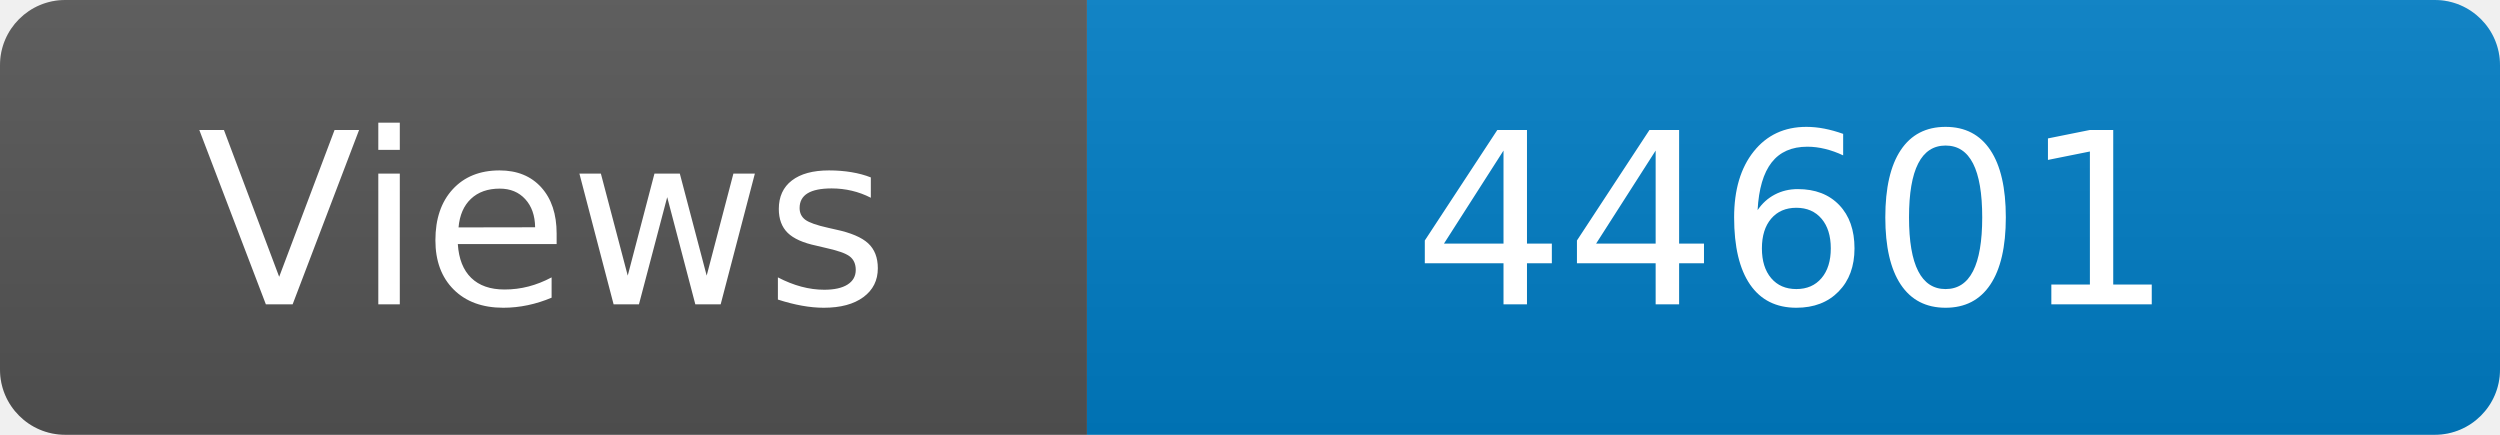
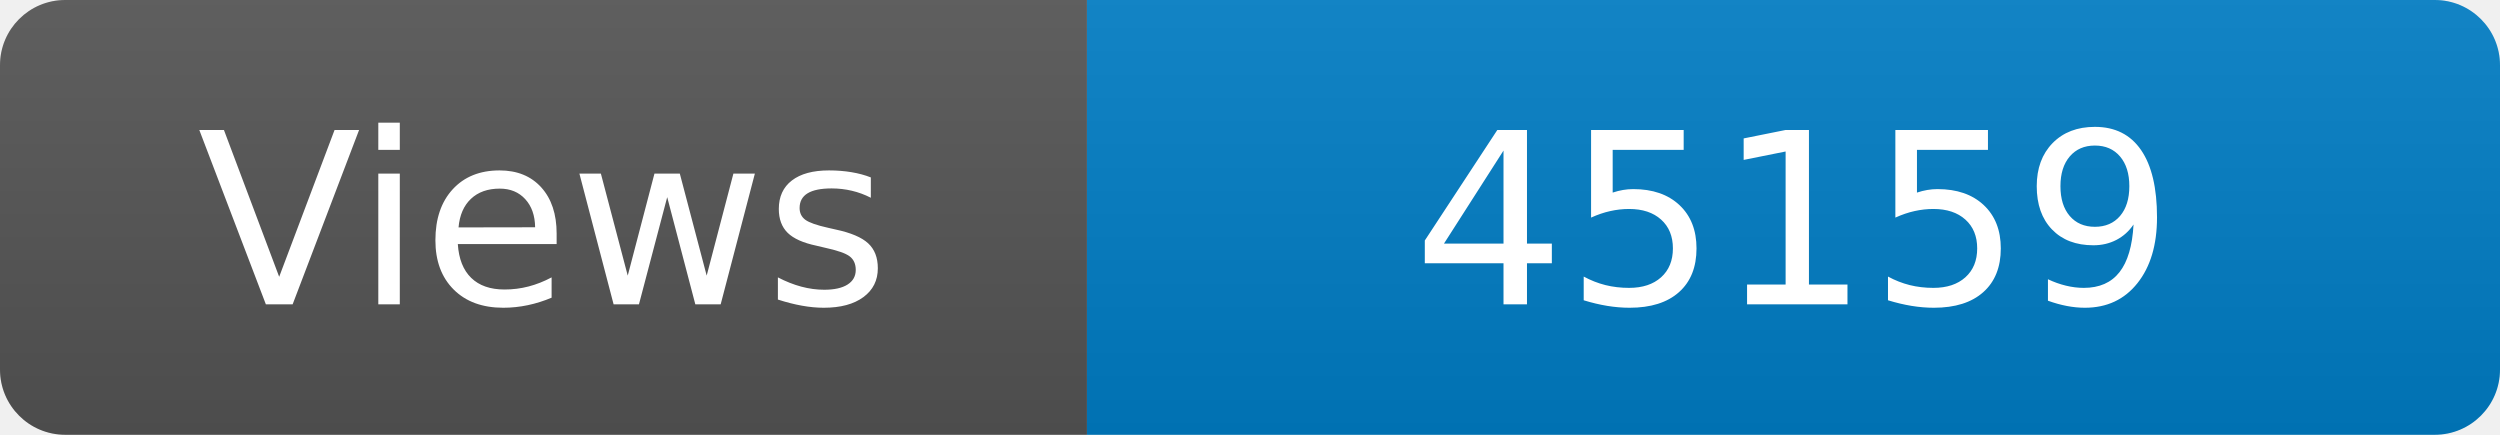
<svg xmlns="http://www.w3.org/2000/svg" width="115" height="20" role="img" aria-label="Maintained?: yes">
  <linearGradient id="s" x2="0" y2="100%">
    <stop offset="0" stop-color="#bbb" stop-opacity=".1" />
    <stop offset="1" stop-opacity=".1" />
  </linearGradient>
  <clipPath id="r">
    <rect width="115" height="20" rx="3" fill="#fff" />
  </clipPath>
  <g clip-path="url(#r)">
    <rect width="50" height="20" fill="#555" />
    <rect x="50" width="160" height="20" fill="#007ec6" />
    <rect width="115" height="20" fill="url(#s)" />
  </g>
  <g fill="#fff" text-anchor="middle" font-family="Verdana,Geneva,DejaVu Sans,sans-serif" font-size="110">
    <text x="250" y="140" transform="scale(.1)" fill="#fff">Views</text>
-     <text x="825" y="140" transform="scale(.1)" fill="#fff">44601</text>
+     <text x="825" y="140" transform="scale(.1)" fill="#fff">45159</text>
  </g>
</svg>
